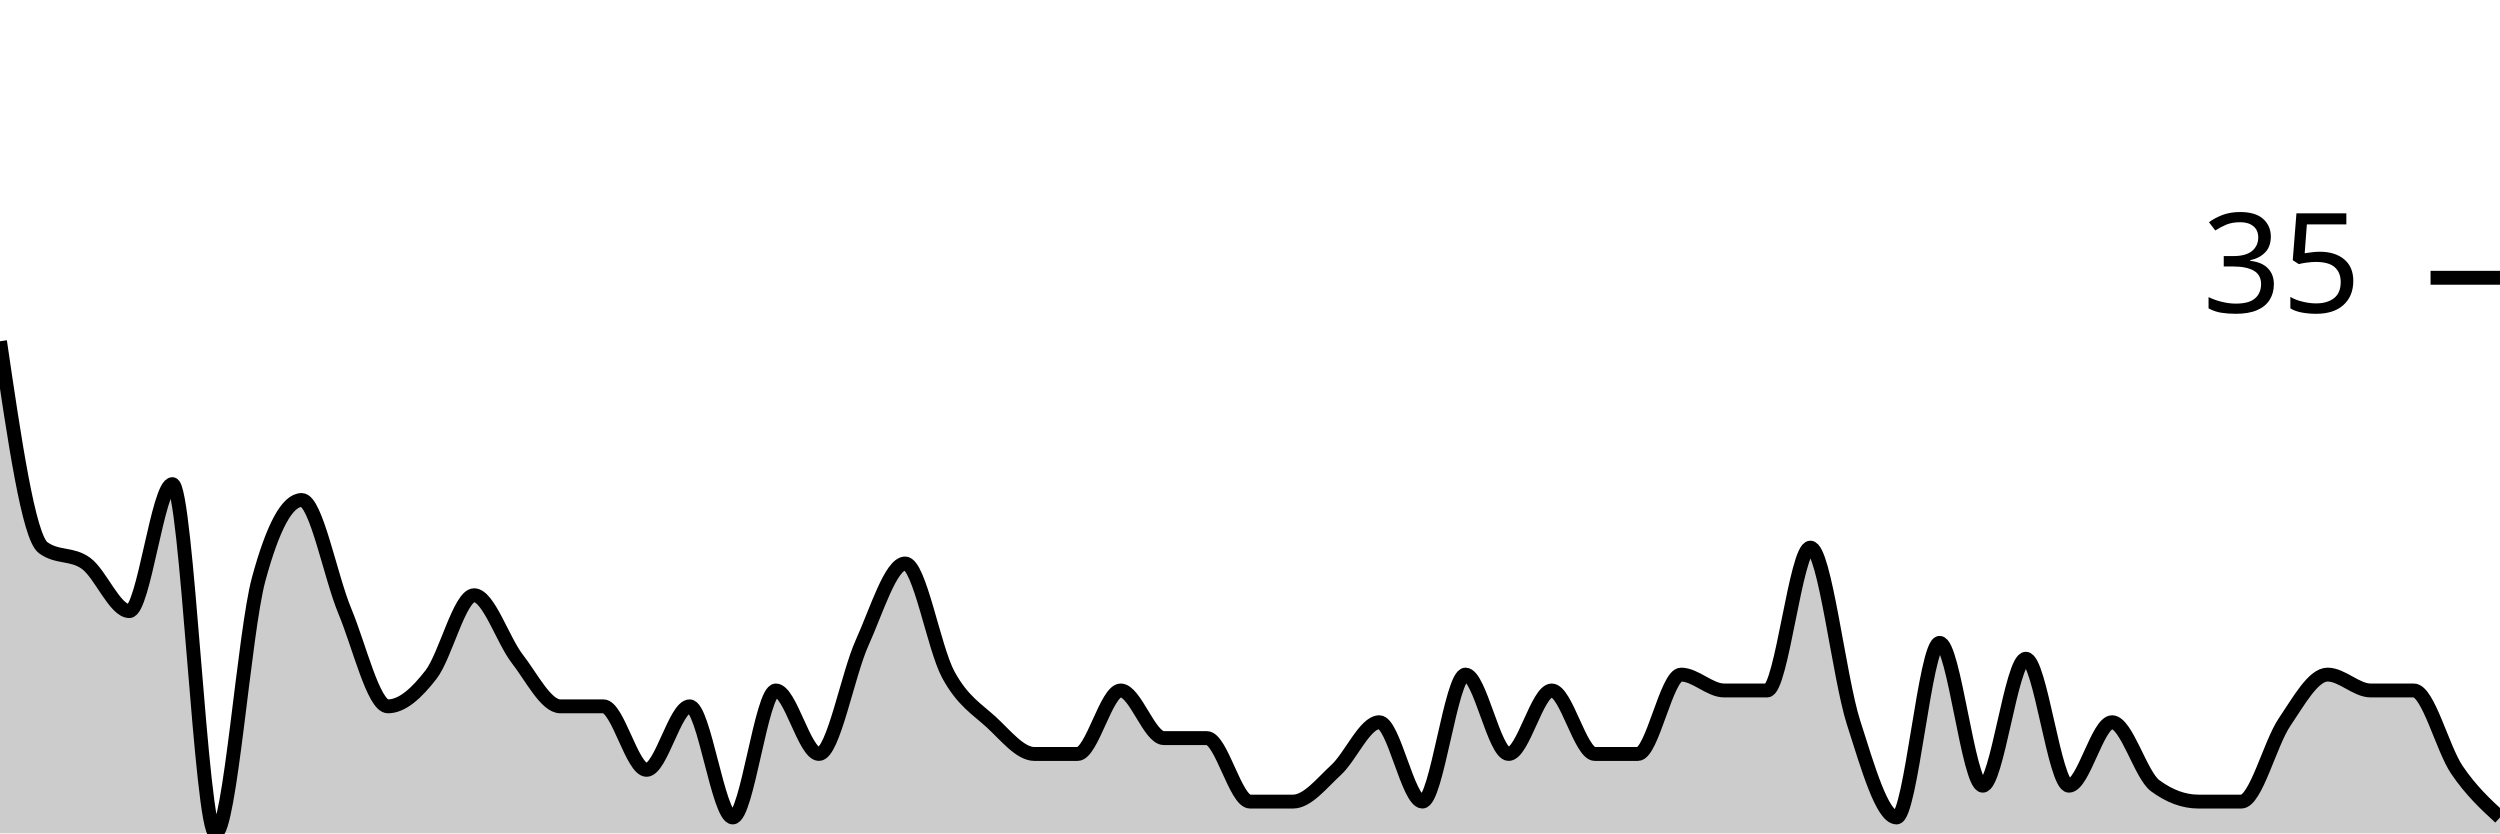
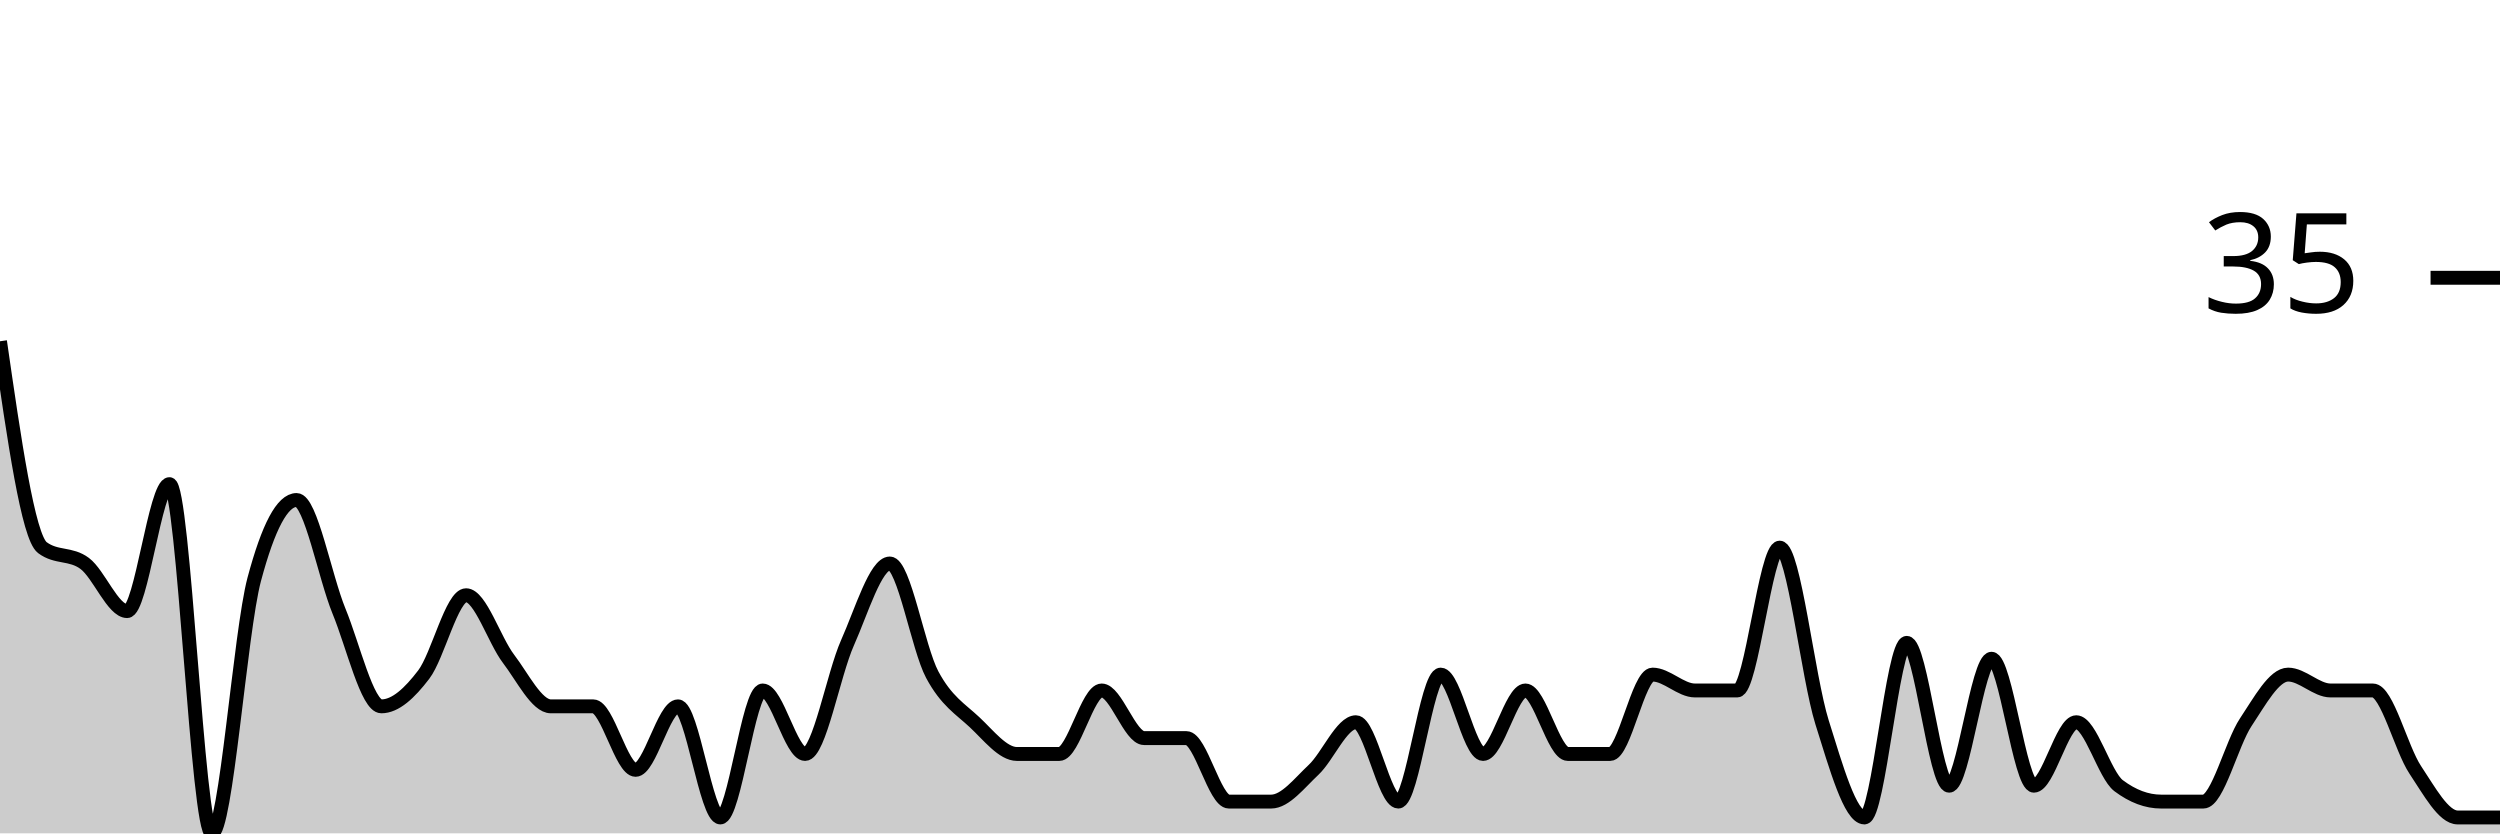
<svg xmlns="http://www.w3.org/2000/svg" viewBox="0 0 180 60">
  <g transform="translate(0,20)">
-     <path class="area" fill="rgba(0, 0, 0, 0.2)" d="M0,4.571C1.034,11.619,2.069,18.667,3.103,19.429C4.138,20.19,5.172,19.81,6.207,20.571C7.241,21.333,8.276,24,9.31,24C10.345,24,11.379,14.857,12.414,14.857C13.448,14.857,14.483,40,15.517,40C16.552,40,17.586,25.524,18.621,21.714C19.655,17.905,20.69,16,21.724,16C22.759,16,23.793,21.524,24.828,24C25.862,26.476,26.897,30.857,27.931,30.857C28.966,30.857,30,29.905,31.034,28.571C32.069,27.238,33.103,22.857,34.138,22.857C35.172,22.857,36.207,26.095,37.241,27.429C38.276,28.762,39.31,30.857,40.345,30.857C41.379,30.857,42.414,30.857,43.448,30.857C44.483,30.857,45.517,35.429,46.552,35.429C47.586,35.429,48.621,30.857,49.655,30.857C50.69,30.857,51.724,38.857,52.759,38.857C53.793,38.857,54.828,29.714,55.862,29.714C56.897,29.714,57.931,34.286,58.966,34.286C60,34.286,61.034,28.571,62.069,26.286C63.103,24,64.138,20.571,65.172,20.571C66.207,20.571,67.241,26.667,68.276,28.571C69.31,30.476,70.345,31.048,71.379,32C72.414,32.952,73.448,34.286,74.483,34.286C75.517,34.286,76.552,34.286,77.586,34.286C78.621,34.286,79.655,29.714,80.69,29.714C81.724,29.714,82.759,33.143,83.793,33.143C84.828,33.143,85.862,33.143,86.897,33.143C87.931,33.143,88.966,37.714,90,37.714C91.034,37.714,92.069,37.714,93.103,37.714C94.138,37.714,95.172,36.381,96.207,35.429C97.241,34.476,98.276,32,99.31,32C100.345,32,101.379,37.714,102.414,37.714C103.448,37.714,104.483,28.571,105.517,28.571C106.552,28.571,107.586,34.286,108.621,34.286C109.655,34.286,110.69,29.714,111.724,29.714C112.759,29.714,113.793,34.286,114.828,34.286C115.862,34.286,116.897,34.286,117.931,34.286C118.966,34.286,120,28.571,121.034,28.571C122.069,28.571,123.103,29.714,124.138,29.714C125.172,29.714,126.207,29.714,127.241,29.714C128.276,29.714,129.31,19.429,130.345,19.429C131.379,19.429,132.414,28.762,133.448,32C134.483,35.238,135.517,38.857,136.552,38.857C137.586,38.857,138.621,26.286,139.655,26.286C140.69,26.286,141.724,36.571,142.759,36.571C143.793,36.571,144.828,27.429,145.862,27.429C146.897,27.429,147.931,36.571,148.966,36.571C150,36.571,151.034,32,152.069,32C153.103,32,154.138,35.81,155.172,36.571C156.207,37.333,157.241,37.714,158.276,37.714C159.31,37.714,160.345,37.714,161.379,37.714C162.414,37.714,163.448,33.524,164.483,32C165.517,30.476,166.552,28.571,167.586,28.571C168.621,28.571,169.655,29.714,170.69,29.714C171.724,29.714,172.759,29.714,173.793,29.714C174.828,29.714,175.862,33.905,176.897,35.429C177.931,36.952,178.966,37.905,180,38.857L180,40C178.966,40,177.931,40,176.897,40C175.862,40,174.828,40,173.793,40C172.759,40,171.724,40,170.69,40C169.655,40,168.621,40,167.586,40C166.552,40,165.517,40,164.483,40C163.448,40,162.414,40,161.379,40C160.345,40,159.31,40,158.276,40C157.241,40,156.207,40,155.172,40C154.138,40,153.103,40,152.069,40C151.034,40,150,40,148.966,40C147.931,40,146.897,40,145.862,40C144.828,40,143.793,40,142.759,40C141.724,40,140.69,40,139.655,40C138.621,40,137.586,40,136.552,40C135.517,40,134.483,40,133.448,40C132.414,40,131.379,40,130.345,40C129.31,40,128.276,40,127.241,40C126.207,40,125.172,40,124.138,40C123.103,40,122.069,40,121.034,40C120,40,118.966,40,117.931,40C116.897,40,115.862,40,114.828,40C113.793,40,112.759,40,111.724,40C110.69,40,109.655,40,108.621,40C107.586,40,106.552,40,105.517,40C104.483,40,103.448,40,102.414,40C101.379,40,100.345,40,99.31,40C98.276,40,97.241,40,96.207,40C95.172,40,94.138,40,93.103,40C92.069,40,91.034,40,90,40C88.966,40,87.931,40,86.897,40C85.862,40,84.828,40,83.793,40C82.759,40,81.724,40,80.69,40C79.655,40,78.621,40,77.586,40C76.552,40,75.517,40,74.483,40C73.448,40,72.414,40,71.379,40C70.345,40,69.31,40,68.276,40C67.241,40,66.207,40,65.172,40C64.138,40,63.103,40,62.069,40C61.034,40,60,40,58.966,40C57.931,40,56.897,40,55.862,40C54.828,40,53.793,40,52.759,40C51.724,40,50.69,40,49.655,40C48.621,40,47.586,40,46.552,40C45.517,40,44.483,40,43.448,40C42.414,40,41.379,40,40.345,40C39.31,40,38.276,40,37.241,40C36.207,40,35.172,40,34.138,40C33.103,40,32.069,40,31.034,40C30,40,28.966,40,27.931,40C26.897,40,25.862,40,24.828,40C23.793,40,22.759,40,21.724,40C20.69,40,19.655,40,18.621,40C17.586,40,16.552,40,15.517,40C14.483,40,13.448,40,12.414,40C11.379,40,10.345,40,9.31,40C8.276,40,7.241,40,6.207,40C5.172,40,4.138,40,3.103,40C2.069,40,1.034,40,0,40Z" />
-     <path class="line" stroke="black" fill="none" d="M0,4.571C1.034,11.619,2.069,18.667,3.103,19.429C4.138,20.19,5.172,19.81,6.207,20.571C7.241,21.333,8.276,24,9.31,24C10.345,24,11.379,14.857,12.414,14.857C13.448,14.857,14.483,40,15.517,40C16.552,40,17.586,25.524,18.621,21.714C19.655,17.905,20.69,16,21.724,16C22.759,16,23.793,21.524,24.828,24C25.862,26.476,26.897,30.857,27.931,30.857C28.966,30.857,30,29.905,31.034,28.571C32.069,27.238,33.103,22.857,34.138,22.857C35.172,22.857,36.207,26.095,37.241,27.429C38.276,28.762,39.31,30.857,40.345,30.857C41.379,30.857,42.414,30.857,43.448,30.857C44.483,30.857,45.517,35.429,46.552,35.429C47.586,35.429,48.621,30.857,49.655,30.857C50.69,30.857,51.724,38.857,52.759,38.857C53.793,38.857,54.828,29.714,55.862,29.714C56.897,29.714,57.931,34.286,58.966,34.286C60,34.286,61.034,28.571,62.069,26.286C63.103,24,64.138,20.571,65.172,20.571C66.207,20.571,67.241,26.667,68.276,28.571C69.31,30.476,70.345,31.048,71.379,32C72.414,32.952,73.448,34.286,74.483,34.286C75.517,34.286,76.552,34.286,77.586,34.286C78.621,34.286,79.655,29.714,80.69,29.714C81.724,29.714,82.759,33.143,83.793,33.143C84.828,33.143,85.862,33.143,86.897,33.143C87.931,33.143,88.966,37.714,90,37.714C91.034,37.714,92.069,37.714,93.103,37.714C94.138,37.714,95.172,36.381,96.207,35.429C97.241,34.476,98.276,32,99.31,32C100.345,32,101.379,37.714,102.414,37.714C103.448,37.714,104.483,28.571,105.517,28.571C106.552,28.571,107.586,34.286,108.621,34.286C109.655,34.286,110.69,29.714,111.724,29.714C112.759,29.714,113.793,34.286,114.828,34.286C115.862,34.286,116.897,34.286,117.931,34.286C118.966,34.286,120,28.571,121.034,28.571C122.069,28.571,123.103,29.714,124.138,29.714C125.172,29.714,126.207,29.714,127.241,29.714C128.276,29.714,129.31,19.429,130.345,19.429C131.379,19.429,132.414,28.762,133.448,32C134.483,35.238,135.517,38.857,136.552,38.857C137.586,38.857,138.621,26.286,139.655,26.286C140.69,26.286,141.724,36.571,142.759,36.571C143.793,36.571,144.828,27.429,145.862,27.429C146.897,27.429,147.931,36.571,148.966,36.571C150,36.571,151.034,32,152.069,32C153.103,32,154.138,35.81,155.172,36.571C156.207,37.333,157.241,37.714,158.276,37.714C159.31,37.714,160.345,37.714,161.379,37.714C162.414,37.714,163.448,33.524,164.483,32C165.517,30.476,166.552,28.571,167.586,28.571C168.621,28.571,169.655,29.714,170.69,29.714C171.724,29.714,172.759,29.714,173.793,29.714C174.828,29.714,175.862,33.905,176.897,35.429C177.931,36.952,178.966,37.905,180,38.857" />
+     <path class="area" fill="rgba(0, 0, 0, 0.2)" d="M0,4.571C1.017,11.619,2.034,18.667,3.051,19.429C4.068,20.19,5.085,19.81,6.102,20.571C7.119,21.333,8.136,24,9.153,24C10.169,24,11.186,14.857,12.203,14.857C13.22,14.857,14.237,40,15.254,40C16.271,40,17.288,25.524,18.305,21.714C19.322,17.905,20.339,16,21.356,16C22.373,16,23.39,21.524,24.407,24C25.424,26.476,26.441,30.857,27.458,30.857C28.475,30.857,29.492,29.905,30.508,28.571C31.525,27.238,32.542,22.857,33.559,22.857C34.576,22.857,35.593,26.095,36.61,27.429C37.627,28.762,38.644,30.857,39.661,30.857C40.678,30.857,41.695,30.857,42.712,30.857C43.729,30.857,44.746,35.429,45.763,35.429C46.78,35.429,47.797,30.857,48.814,30.857C49.831,30.857,50.847,38.857,51.864,38.857C52.881,38.857,53.898,29.714,54.915,29.714C55.932,29.714,56.949,34.286,57.966,34.286C58.983,34.286,60,28.571,61.017,26.286C62.034,24,63.051,20.571,64.068,20.571C65.085,20.571,66.102,26.667,67.119,28.571C68.136,30.476,69.153,31.048,70.169,32C71.186,32.952,72.203,34.286,73.22,34.286C74.237,34.286,75.254,34.286,76.271,34.286C77.288,34.286,78.305,29.714,79.322,29.714C80.339,29.714,81.356,33.143,82.373,33.143C83.39,33.143,84.407,33.143,85.424,33.143C86.441,33.143,87.458,37.714,88.475,37.714C89.492,37.714,90.508,37.714,91.525,37.714C92.542,37.714,93.559,36.381,94.576,35.429C95.593,34.476,96.61,32,97.627,32C98.644,32,99.661,37.714,100.678,37.714C101.695,37.714,102.712,28.571,103.729,28.571C104.746,28.571,105.763,34.286,106.78,34.286C107.797,34.286,108.814,29.714,109.831,29.714C110.847,29.714,111.864,34.286,112.881,34.286C113.898,34.286,114.915,34.286,115.932,34.286C116.949,34.286,117.966,28.571,118.983,28.571C120,28.571,121.017,29.714,122.034,29.714C123.051,29.714,124.068,29.714,125.085,29.714C126.102,29.714,127.119,19.429,128.136,19.429C129.153,19.429,130.169,28.762,131.186,32C132.203,35.238,133.22,38.857,134.237,38.857C135.254,38.857,136.271,26.286,137.288,26.286C138.305,26.286,139.322,36.571,140.339,36.571C141.356,36.571,142.373,27.429,143.39,27.429C144.407,27.429,145.424,36.571,146.441,36.571C147.458,36.571,148.475,32,149.492,32C150.508,32,151.525,35.81,152.542,36.571C153.559,37.333,154.576,37.714,155.593,37.714C156.61,37.714,157.627,37.714,158.644,37.714C159.661,37.714,160.678,33.524,161.695,32C162.712,30.476,163.729,28.571,164.746,28.571C165.763,28.571,166.78,29.714,167.797,29.714C168.814,29.714,169.831,29.714,170.847,29.714C171.864,29.714,172.881,33.905,173.898,35.429C174.915,36.952,175.932,38.857,176.949,38.857C177.966,38.857,178.983,38.857,180,38.857L180,40C178.983,40,177.966,40,176.949,40C175.932,40,174.915,40,173.898,40C172.881,40,171.864,40,170.847,40C169.831,40,168.814,40,167.797,40C166.78,40,165.763,40,164.746,40C163.729,40,162.712,40,161.695,40C160.678,40,159.661,40,158.644,40C157.627,40,156.61,40,155.593,40C154.576,40,153.559,40,152.542,40C151.525,40,150.508,40,149.492,40C148.475,40,147.458,40,146.441,40C145.424,40,144.407,40,143.39,40C142.373,40,141.356,40,140.339,40C139.322,40,138.305,40,137.288,40C136.271,40,135.254,40,134.237,40C133.22,40,132.203,40,131.186,40C130.169,40,129.153,40,128.136,40C127.119,40,126.102,40,125.085,40C124.068,40,123.051,40,122.034,40C121.017,40,120,40,118.983,40C117.966,40,116.949,40,115.932,40C114.915,40,113.898,40,112.881,40C111.864,40,110.847,40,109.831,40C108.814,40,107.797,40,106.78,40C105.763,40,104.746,40,103.729,40C102.712,40,101.695,40,100.678,40C99.661,40,98.644,40,97.627,40C96.61,40,95.593,40,94.576,40C93.559,40,92.542,40,91.525,40C90.508,40,89.492,40,88.475,40C87.458,40,86.441,40,85.424,40C84.407,40,83.39,40,82.373,40C81.356,40,80.339,40,79.322,40C78.305,40,77.288,40,76.271,40C75.254,40,74.237,40,73.22,40C72.203,40,71.186,40,70.169,40C69.153,40,68.136,40,67.119,40C66.102,40,65.085,40,64.068,40C63.051,40,62.034,40,61.017,40C60,40,58.983,40,57.966,40C56.949,40,55.932,40,54.915,40C53.898,40,52.881,40,51.864,40C50.847,40,49.831,40,48.814,40C47.797,40,46.78,40,45.763,40C44.746,40,43.729,40,42.712,40C41.695,40,40.678,40,39.661,40C38.644,40,37.627,40,36.61,40C35.593,40,34.576,40,33.559,40C32.542,40,31.525,40,30.508,40C29.492,40,28.475,40,27.458,40C26.441,40,25.424,40,24.407,40C23.39,40,22.373,40,21.356,40C20.339,40,19.322,40,18.305,40C17.288,40,16.271,40,15.254,40C14.237,40,13.22,40,12.203,40C11.186,40,10.169,40,9.153,40C8.136,40,7.119,40,6.102,40C5.085,40,4.068,40,3.051,40C2.034,40,1.017,40,0,40Z" />
+     <path class="line" stroke="black" fill="none" d="M0,4.571C1.017,11.619,2.034,18.667,3.051,19.429C4.068,20.19,5.085,19.81,6.102,20.571C7.119,21.333,8.136,24,9.153,24C10.169,24,11.186,14.857,12.203,14.857C13.22,14.857,14.237,40,15.254,40C16.271,40,17.288,25.524,18.305,21.714C19.322,17.905,20.339,16,21.356,16C22.373,16,23.39,21.524,24.407,24C25.424,26.476,26.441,30.857,27.458,30.857C28.475,30.857,29.492,29.905,30.508,28.571C31.525,27.238,32.542,22.857,33.559,22.857C34.576,22.857,35.593,26.095,36.61,27.429C37.627,28.762,38.644,30.857,39.661,30.857C40.678,30.857,41.695,30.857,42.712,30.857C43.729,30.857,44.746,35.429,45.763,35.429C46.78,35.429,47.797,30.857,48.814,30.857C49.831,30.857,50.847,38.857,51.864,38.857C52.881,38.857,53.898,29.714,54.915,29.714C55.932,29.714,56.949,34.286,57.966,34.286C58.983,34.286,60,28.571,61.017,26.286C62.034,24,63.051,20.571,64.068,20.571C65.085,20.571,66.102,26.667,67.119,28.571C68.136,30.476,69.153,31.048,70.169,32C71.186,32.952,72.203,34.286,73.22,34.286C74.237,34.286,75.254,34.286,76.271,34.286C77.288,34.286,78.305,29.714,79.322,29.714C80.339,29.714,81.356,33.143,82.373,33.143C83.39,33.143,84.407,33.143,85.424,33.143C86.441,33.143,87.458,37.714,88.475,37.714C89.492,37.714,90.508,37.714,91.525,37.714C92.542,37.714,93.559,36.381,94.576,35.429C95.593,34.476,96.61,32,97.627,32C98.644,32,99.661,37.714,100.678,37.714C101.695,37.714,102.712,28.571,103.729,28.571C104.746,28.571,105.763,34.286,106.78,34.286C107.797,34.286,108.814,29.714,109.831,29.714C110.847,29.714,111.864,34.286,112.881,34.286C113.898,34.286,114.915,34.286,115.932,34.286C116.949,34.286,117.966,28.571,118.983,28.571C120,28.571,121.017,29.714,122.034,29.714C123.051,29.714,124.068,29.714,125.085,29.714C126.102,29.714,127.119,19.429,128.136,19.429C129.153,19.429,130.169,28.762,131.186,32C132.203,35.238,133.22,38.857,134.237,38.857C135.254,38.857,136.271,26.286,137.288,26.286C138.305,26.286,139.322,36.571,140.339,36.571C141.356,36.571,142.373,27.429,143.39,27.429C144.407,27.429,145.424,36.571,146.441,36.571C147.458,36.571,148.475,32,149.492,32C150.508,32,151.525,35.81,152.542,36.571C153.559,37.333,154.576,37.714,155.593,37.714C156.61,37.714,157.627,37.714,158.644,37.714C159.661,37.714,160.678,33.524,161.695,32C162.712,30.476,163.729,28.571,164.746,28.571C165.763,28.571,166.78,29.714,167.797,29.714C168.814,29.714,169.831,29.714,170.847,29.714C171.864,29.714,172.881,33.905,173.898,35.429C174.915,36.952,175.932,38.857,176.949,38.857C177.966,38.857,178.983,38.857,180,38.857" />
    <path class="axis-ceiling" stroke-width="1" stroke="black" fill="none" d="M175,0L180,0" />
    <text class="axis-ceiling-label" font-family="sans-serif" text-anchor="end" font-size="10px" x="170" y="2.5">35</text>
  </g>
</svg>
